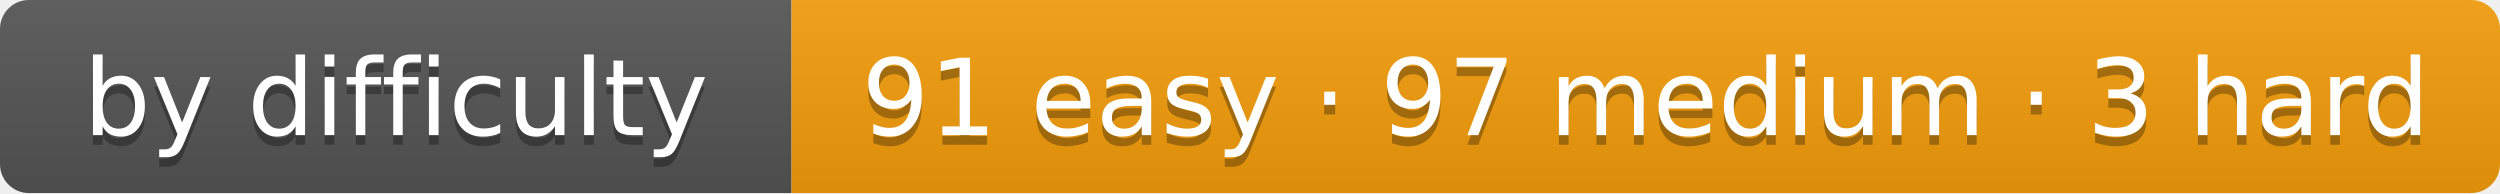
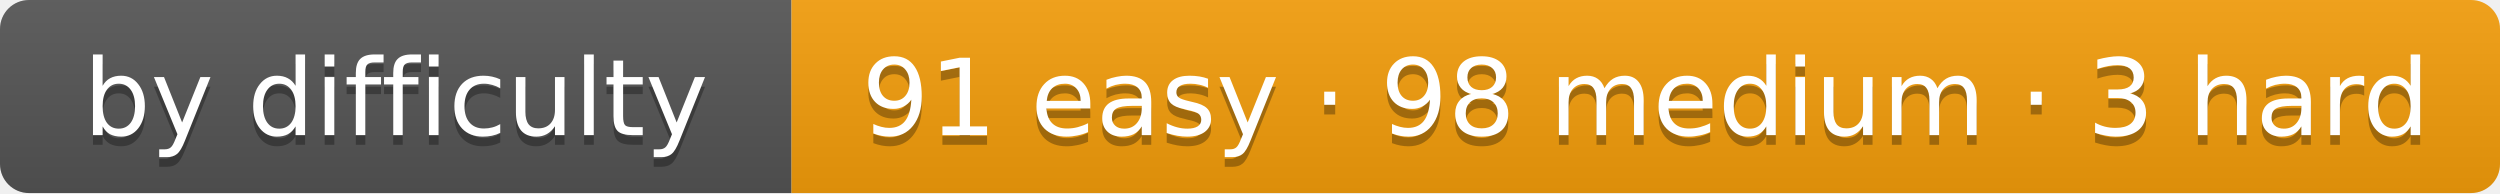
- <svg xmlns="http://www.w3.org/2000/svg" width="259" height="20" role="img" aria-label="by difficulty: 91 easy · 97 medium · 3 hard">
+ <svg xmlns="http://www.w3.org/2000/svg" width="259" height="20" role="img" aria-label="by difficulty: 91 easy · 98 medium · 3 hard">
  <linearGradient id="s" x2="0" y2="100%">
    <stop offset="0" stop-color="#bbb" stop-opacity=".1" />
    <stop offset="1" stop-opacity=".1" />
  </linearGradient>
  <clipPath id="r">
    <rect width="259" height="20" rx="3" fill="#fff" />
  </clipPath>
  <g clip-path="url(#r)">
    <rect width="82" height="20" fill="#555" />
    <rect x="82" width="177" height="20" fill="#f59e0b" />
    <rect width="259" height="20" fill="url(#s)" />
  </g>
  <g fill="#fff" text-anchor="middle" font-family="Verdana,DejaVu Sans,Geneva,sans-serif" font-size="11">
    <text x="41" y="15" fill="#010101" fill-opacity=".3" textLength="62">by difficulty</text>
    <text x="41" y="14" fill="#fff" textLength="62">by difficulty</text>
-     <text x="170.5" y="15" fill="#010101" fill-opacity=".3" textLength="157">91 easy · 97 medium · 3 hard</text>
-     <text x="170.5" y="14" fill="#fff" textLength="157">91 easy · 97 medium · 3 hard</text>
+     <text x="170.5" y="15" fill="#010101" fill-opacity=".3" textLength="157">91 easy · 98 medium · 3 hard</text>
+     <text x="170.5" y="14" fill="#fff" textLength="157">91 easy · 98 medium · 3 hard</text>
  </g>
</svg>
